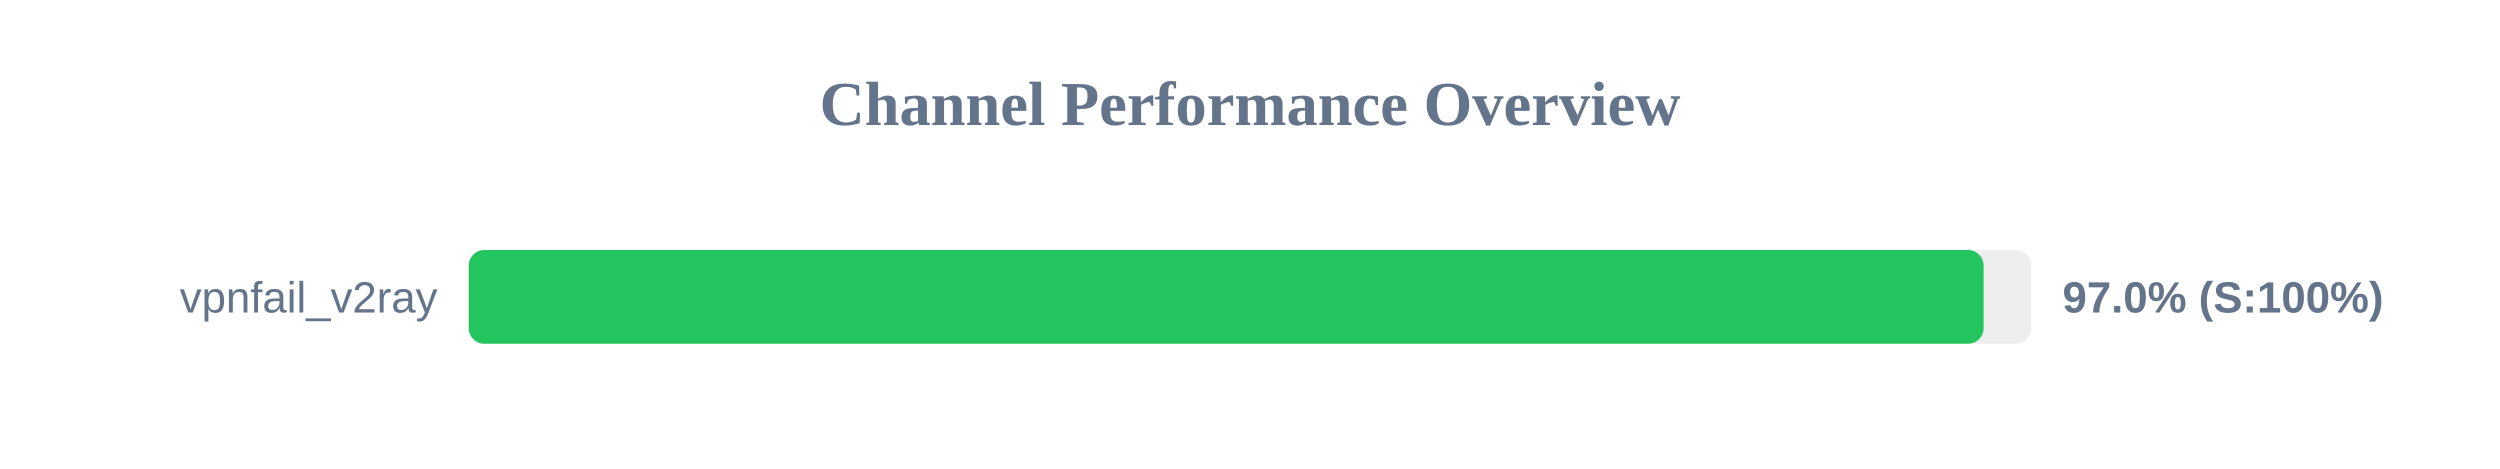
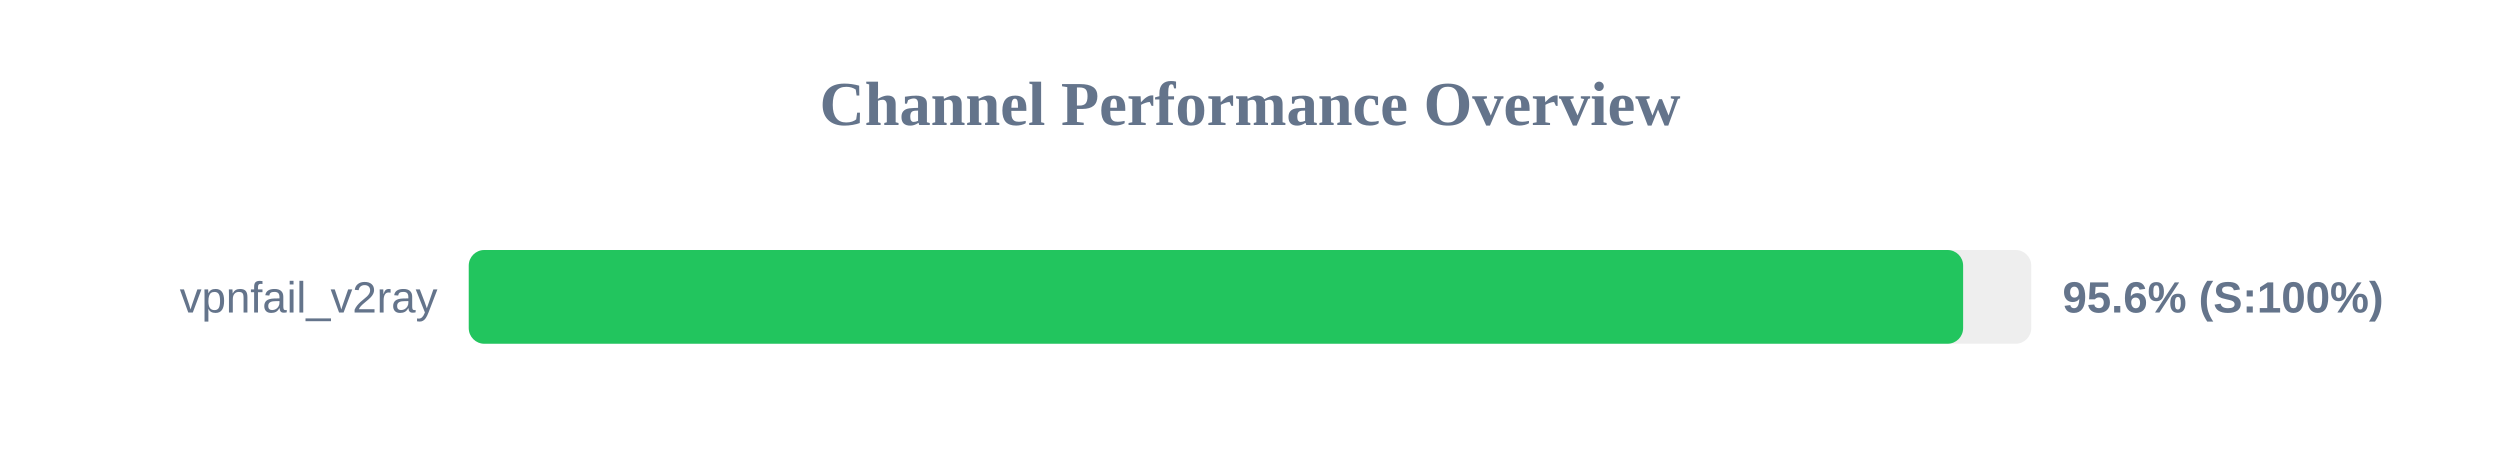
<svg xmlns="http://www.w3.org/2000/svg" width="800" height="150" version="1.1">
  <style>
        .row { font: 14px Arial; fill: #64748b; }
        .score { font: bold 14px Arial; fill: #64748b; }
    </style>
  <text x="400" y="40" text-anchor="middle" font-size="20px" font-weight="bold" fill="#64748b">Channel Performance Overview</text>
  <rect x="150" y="80" width="500" height="30" fill="#eee" rx="5" />
-   <rect x="150" y="80" width="484.75" height="30" fill="#22c55e" rx="5" />
+   <rect x="150" y="80" width="478.2" height="30" fill="#22c55e" rx="5" />
  <text x="140" y="100" text-anchor="end" class="row">vpnfail_v2ray</text>
-   <text x="660" y="100" text-anchor="start" class="score">97.0% (S:100%)</text>
+   <text x="660" y="100" text-anchor="start" class="score">95.6% (S:100%)</text>
</svg>
